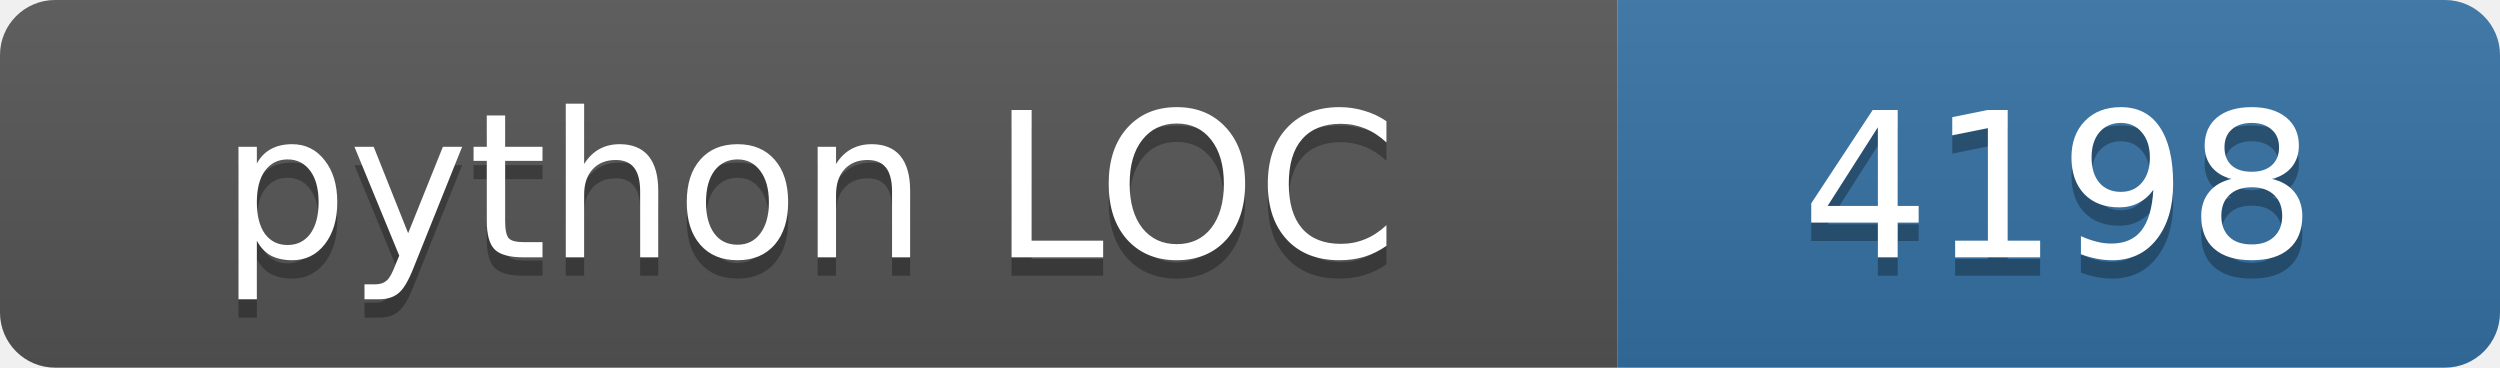
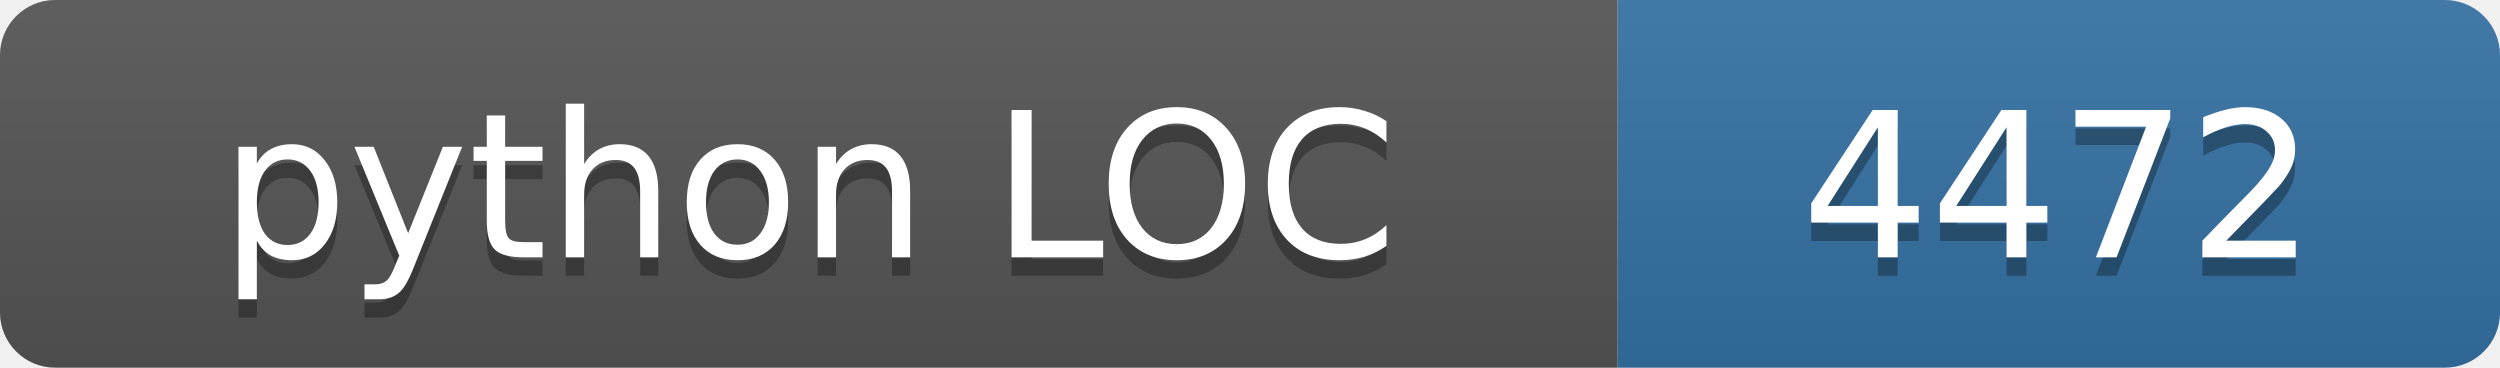
<svg xmlns="http://www.w3.org/2000/svg" width="136" height="20">
  <linearGradient id="s" x2="0" y2="100%">
    <stop offset="0" stop-color="#bbb" stop-opacity=".1" />
    <stop offset="1" stop-opacity=".1" />
  </linearGradient>
  <clipPath id="r">
    <rect width="136" height="20" rx="3" fill="#fff" />
  </clipPath>
  <g clip-path="url(#r)">
    <rect width="88" height="20" fill="#555" />
    <rect x="88" width="48" height="20" fill="#3572a5" />
    <rect width="136" height="20" fill="url(#s)" />
  </g>
  <g fill="#fff" text-anchor="middle" font-family="Verdana,Geneva,DejaVu Sans,sans-serif" font-size="11">
    <text x="44.0" y="15" fill="#010101" fill-opacity=".3">python LOC</text>
    <text x="44.0" y="14">python LOC</text>
-     <text x="112.0" y="15" fill="#010101" fill-opacity=".3">4198</text>
-     <text x="112.0" y="14">4198</text>
+     <text x="112.0" y="15" fill="#010101" fill-opacity=".3">4472</text>
+     <text x="112.0" y="14">4472</text>
  </g>
</svg>
